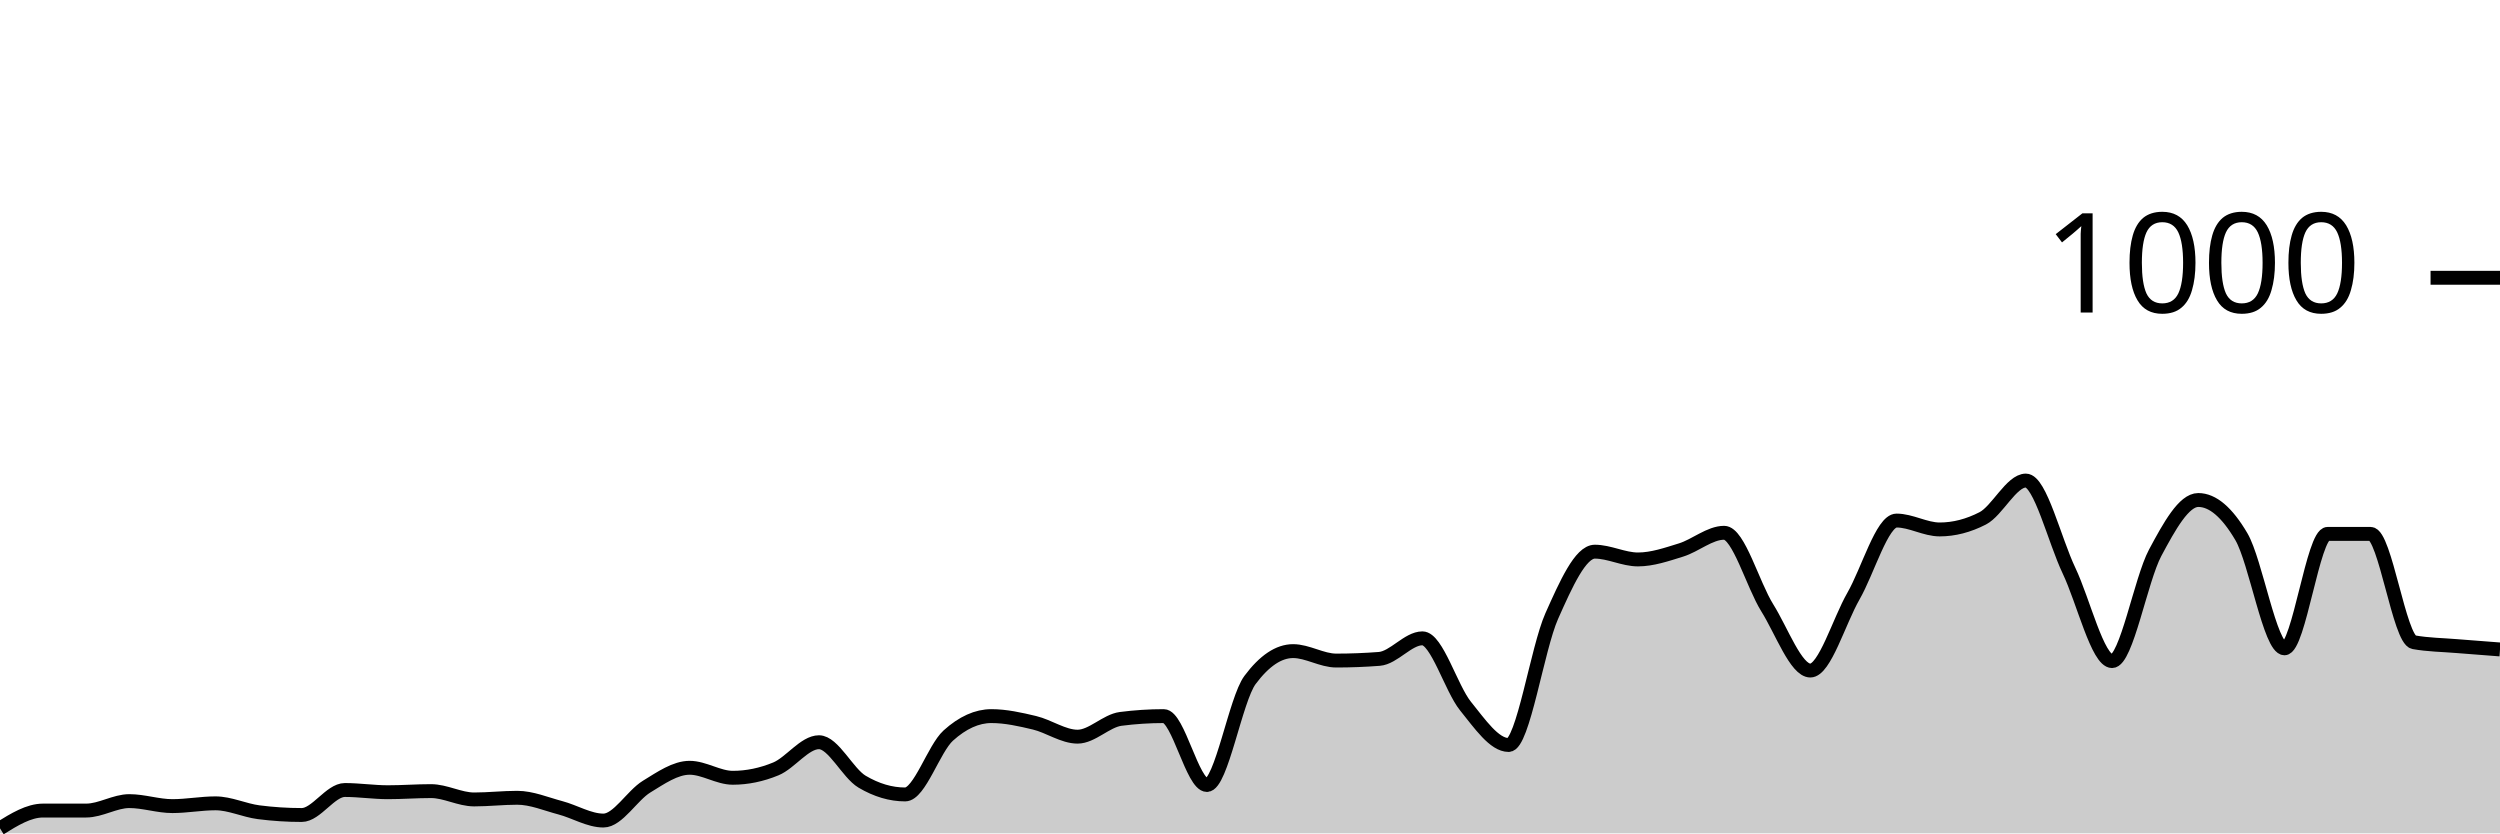
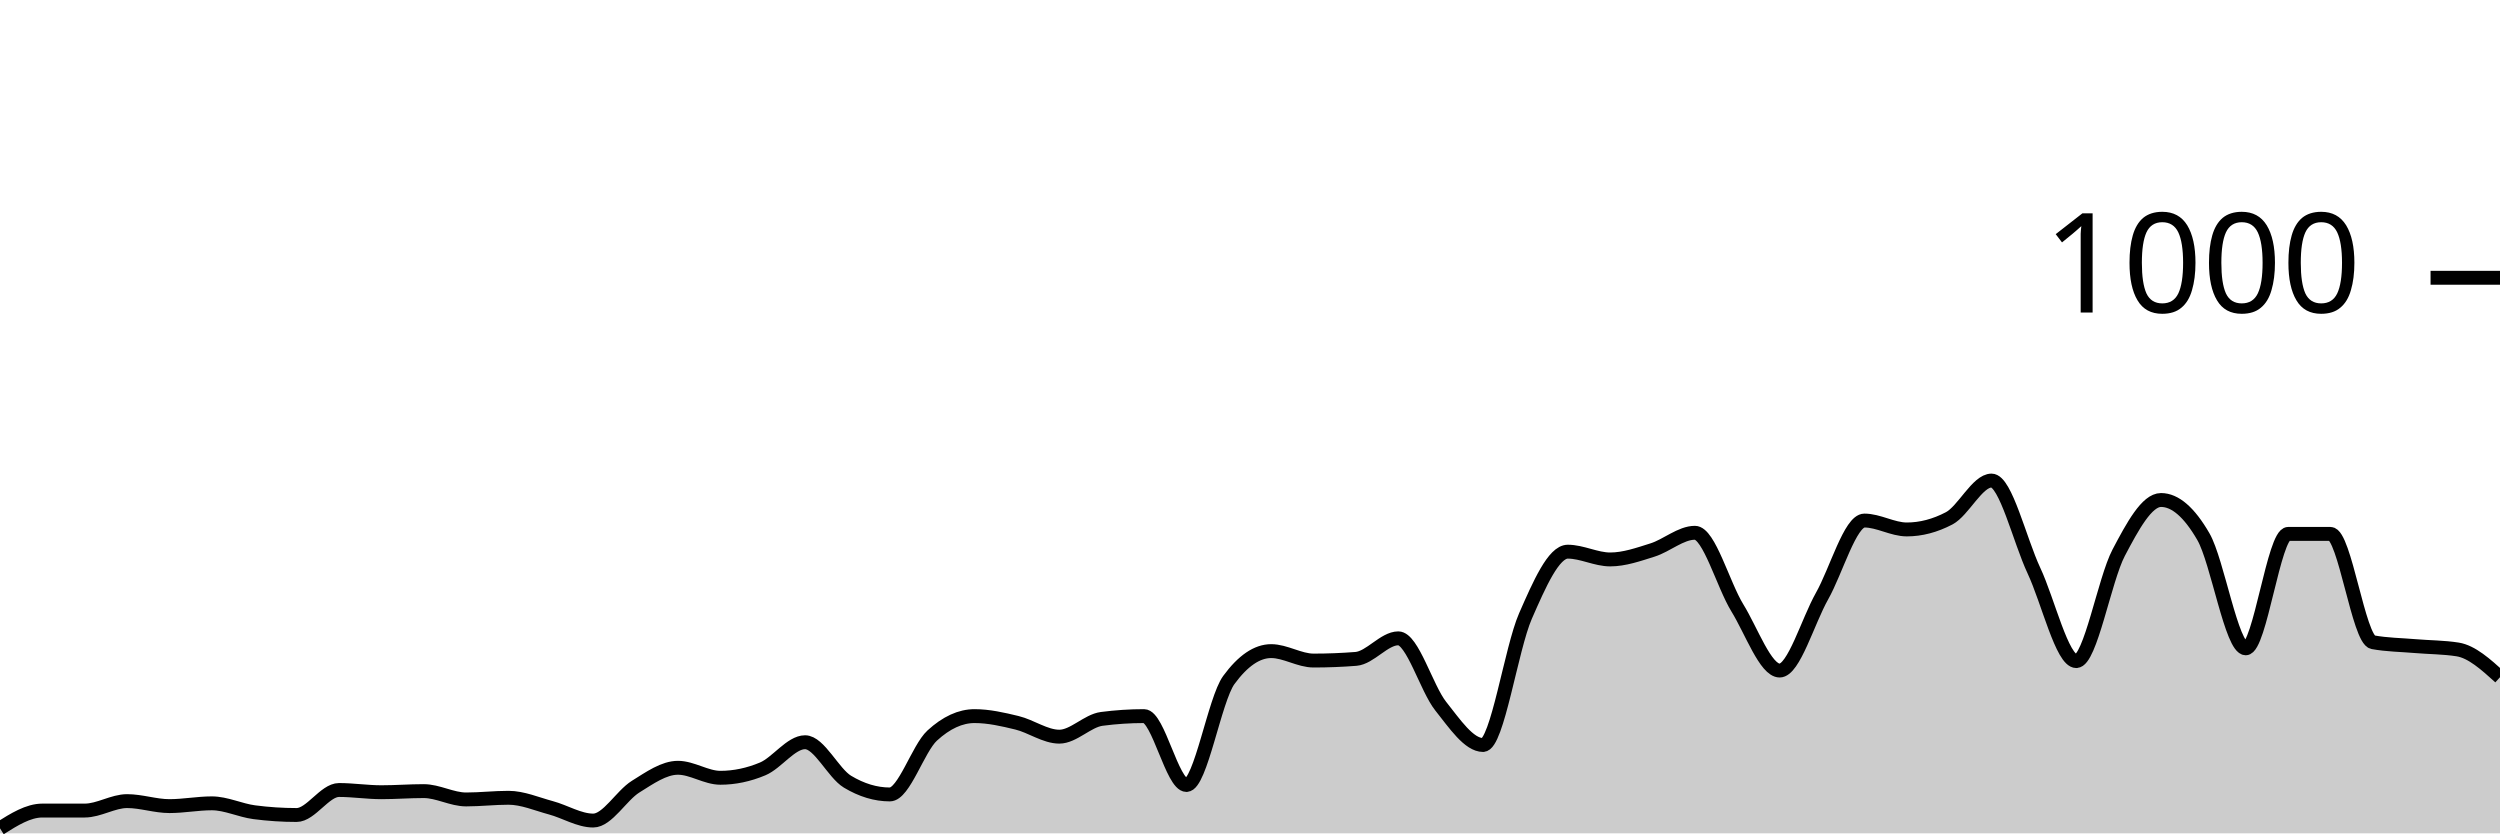
<svg xmlns="http://www.w3.org/2000/svg" viewBox="0 0 180 60">
  <g transform="translate(0,20)">
-     <path class="area" fill="rgba(0, 0, 0, 0.2)" d="M0,39.64C1.034,39,2.069,38.36,3.103,38.36C4.138,38.36,5.172,38.36,6.207,38.36C7.241,38.36,8.276,37.68,9.31,37.68C10.345,37.68,11.379,38.04,12.414,38.04C13.448,38.04,14.483,37.84,15.517,37.84C16.552,37.84,17.586,38.347,18.621,38.48C19.655,38.613,20.69,38.68,21.724,38.68C22.759,38.68,23.793,36.88,24.828,36.88C25.862,36.88,26.897,37.04,27.931,37.04C28.966,37.04,30,36.96,31.034,36.96C32.069,36.96,33.103,37.56,34.138,37.56C35.172,37.56,36.207,37.44,37.241,37.44C38.276,37.44,39.31,37.887,40.345,38.16C41.379,38.433,42.414,39.08,43.448,39.08C44.483,39.08,45.517,37.273,46.552,36.64C47.586,36.007,48.621,35.28,49.655,35.28C50.69,35.28,51.724,36,52.759,36C53.793,36,54.828,35.787,55.862,35.36C56.897,34.933,57.931,33.44,58.966,33.44C60,33.44,61.034,35.667,62.069,36.28C63.103,36.893,64.138,37.2,65.172,37.2C66.207,37.2,67.241,33.893,68.276,32.96C69.31,32.027,70.345,31.56,71.379,31.56C72.414,31.56,73.448,31.793,74.483,32.04C75.517,32.287,76.552,33.04,77.586,33.04C78.621,33.04,79.655,31.893,80.69,31.76C81.724,31.627,82.759,31.56,83.793,31.56C84.828,31.56,85.862,36.52,86.897,36.52C87.931,36.52,88.966,30.347,90,28.96C91.034,27.573,92.069,26.88,93.103,26.88C94.138,26.88,95.172,27.56,96.207,27.56C97.241,27.56,98.276,27.52,99.31,27.44C100.345,27.36,101.379,25.96,102.414,25.96C103.448,25.96,104.483,29.56,105.517,30.84C106.552,32.12,107.586,33.64,108.621,33.64C109.655,33.64,110.69,26.68,111.724,24.36C112.759,22.04,113.793,19.72,114.828,19.72C115.862,19.72,116.897,20.28,117.931,20.28C118.966,20.28,120,19.92,121.034,19.6C122.069,19.28,123.103,18.36,124.138,18.36C125.172,18.36,126.207,22.107,127.241,23.76C128.276,25.413,129.31,28.28,130.345,28.28C131.379,28.28,132.414,24.72,133.448,22.92C134.483,21.12,135.517,17.48,136.552,17.48C137.586,17.48,138.621,18.12,139.655,18.12C140.69,18.12,141.724,17.853,142.759,17.32C143.793,16.787,144.828,14.6,145.862,14.6C146.897,14.6,147.931,18.913,148.966,21.08C150,23.247,151.034,27.6,152.069,27.6C153.103,27.6,154.138,21.733,155.172,19.8C156.207,17.867,157.241,16,158.276,16C159.31,16,160.345,16.88,161.379,18.64C162.414,20.4,163.448,26.68,164.483,26.68C165.517,26.68,166.552,18.44,167.586,18.44C168.621,18.44,169.655,18.44,170.69,18.44C171.724,18.44,172.759,26.053,173.793,26.24C174.828,26.427,175.862,26.433,176.897,26.52C177.931,26.607,178.966,26.683,180,26.76L180,40C178.966,40,177.931,40,176.897,40C175.862,40,174.828,40,173.793,40C172.759,40,171.724,40,170.69,40C169.655,40,168.621,40,167.586,40C166.552,40,165.517,40,164.483,40C163.448,40,162.414,40,161.379,40C160.345,40,159.31,40,158.276,40C157.241,40,156.207,40,155.172,40C154.138,40,153.103,40,152.069,40C151.034,40,150,40,148.966,40C147.931,40,146.897,40,145.862,40C144.828,40,143.793,40,142.759,40C141.724,40,140.69,40,139.655,40C138.621,40,137.586,40,136.552,40C135.517,40,134.483,40,133.448,40C132.414,40,131.379,40,130.345,40C129.31,40,128.276,40,127.241,40C126.207,40,125.172,40,124.138,40C123.103,40,122.069,40,121.034,40C120,40,118.966,40,117.931,40C116.897,40,115.862,40,114.828,40C113.793,40,112.759,40,111.724,40C110.69,40,109.655,40,108.621,40C107.586,40,106.552,40,105.517,40C104.483,40,103.448,40,102.414,40C101.379,40,100.345,40,99.31,40C98.276,40,97.241,40,96.207,40C95.172,40,94.138,40,93.103,40C92.069,40,91.034,40,90,40C88.966,40,87.931,40,86.897,40C85.862,40,84.828,40,83.793,40C82.759,40,81.724,40,80.69,40C79.655,40,78.621,40,77.586,40C76.552,40,75.517,40,74.483,40C73.448,40,72.414,40,71.379,40C70.345,40,69.31,40,68.276,40C67.241,40,66.207,40,65.172,40C64.138,40,63.103,40,62.069,40C61.034,40,60,40,58.966,40C57.931,40,56.897,40,55.862,40C54.828,40,53.793,40,52.759,40C51.724,40,50.69,40,49.655,40C48.621,40,47.586,40,46.552,40C45.517,40,44.483,40,43.448,40C42.414,40,41.379,40,40.345,40C39.31,40,38.276,40,37.241,40C36.207,40,35.172,40,34.138,40C33.103,40,32.069,40,31.034,40C30,40,28.966,40,27.931,40C26.897,40,25.862,40,24.828,40C23.793,40,22.759,40,21.724,40C20.69,40,19.655,40,18.621,40C17.586,40,16.552,40,15.517,40C14.483,40,13.448,40,12.414,40C11.379,40,10.345,40,9.31,40C8.276,40,7.241,40,6.207,40C5.172,40,4.138,40,3.103,40C2.069,40,1.034,40,0,40Z" />
-     <path class="line" stroke="black" fill="none" d="M0,39.64C1.034,39,2.069,38.36,3.103,38.36C4.138,38.36,5.172,38.36,6.207,38.36C7.241,38.36,8.276,37.68,9.31,37.68C10.345,37.68,11.379,38.04,12.414,38.04C13.448,38.04,14.483,37.84,15.517,37.84C16.552,37.84,17.586,38.347,18.621,38.48C19.655,38.613,20.69,38.68,21.724,38.68C22.759,38.68,23.793,36.88,24.828,36.88C25.862,36.88,26.897,37.04,27.931,37.04C28.966,37.04,30,36.96,31.034,36.96C32.069,36.96,33.103,37.56,34.138,37.56C35.172,37.56,36.207,37.44,37.241,37.44C38.276,37.44,39.31,37.887,40.345,38.16C41.379,38.433,42.414,39.08,43.448,39.08C44.483,39.08,45.517,37.273,46.552,36.64C47.586,36.007,48.621,35.28,49.655,35.28C50.69,35.28,51.724,36,52.759,36C53.793,36,54.828,35.787,55.862,35.36C56.897,34.933,57.931,33.44,58.966,33.44C60,33.44,61.034,35.667,62.069,36.28C63.103,36.893,64.138,37.2,65.172,37.2C66.207,37.2,67.241,33.893,68.276,32.96C69.31,32.027,70.345,31.56,71.379,31.56C72.414,31.56,73.448,31.793,74.483,32.04C75.517,32.287,76.552,33.04,77.586,33.04C78.621,33.04,79.655,31.893,80.69,31.76C81.724,31.627,82.759,31.56,83.793,31.56C84.828,31.56,85.862,36.52,86.897,36.52C87.931,36.52,88.966,30.347,90,28.96C91.034,27.573,92.069,26.88,93.103,26.88C94.138,26.88,95.172,27.56,96.207,27.56C97.241,27.56,98.276,27.52,99.31,27.44C100.345,27.36,101.379,25.96,102.414,25.96C103.448,25.96,104.483,29.56,105.517,30.84C106.552,32.12,107.586,33.64,108.621,33.64C109.655,33.64,110.69,26.68,111.724,24.36C112.759,22.04,113.793,19.72,114.828,19.72C115.862,19.72,116.897,20.28,117.931,20.28C118.966,20.28,120,19.92,121.034,19.6C122.069,19.28,123.103,18.36,124.138,18.36C125.172,18.36,126.207,22.107,127.241,23.76C128.276,25.413,129.31,28.28,130.345,28.28C131.379,28.28,132.414,24.72,133.448,22.92C134.483,21.12,135.517,17.48,136.552,17.48C137.586,17.48,138.621,18.12,139.655,18.12C140.69,18.12,141.724,17.853,142.759,17.32C143.793,16.787,144.828,14.6,145.862,14.6C146.897,14.6,147.931,18.913,148.966,21.08C150,23.247,151.034,27.6,152.069,27.6C153.103,27.6,154.138,21.733,155.172,19.8C156.207,17.867,157.241,16,158.276,16C159.31,16,160.345,16.88,161.379,18.64C162.414,20.4,163.448,26.68,164.483,26.68C165.517,26.68,166.552,18.44,167.586,18.44C168.621,18.44,169.655,18.44,170.69,18.44C171.724,18.44,172.759,26.053,173.793,26.24C174.828,26.427,175.862,26.433,176.897,26.52C177.931,26.607,178.966,26.683,180,26.76" />
+     <path class="area" fill="rgba(0, 0, 0, 0.2)" d="M0,39.64C1.017,39,2.034,38.36,3.051,38.36C4.068,38.36,5.085,38.36,6.102,38.36C7.119,38.36,8.136,37.68,9.153,37.68C10.169,37.68,11.186,38.04,12.203,38.04C13.22,38.04,14.237,37.84,15.254,37.84C16.271,37.84,17.288,38.347,18.305,38.48C19.322,38.613,20.339,38.68,21.356,38.68C22.373,38.68,23.39,36.88,24.407,36.88C25.424,36.88,26.441,37.04,27.458,37.04C28.475,37.04,29.492,36.96,30.508,36.96C31.525,36.96,32.542,37.56,33.559,37.56C34.576,37.56,35.593,37.44,36.61,37.44C37.627,37.44,38.644,37.887,39.661,38.16C40.678,38.433,41.695,39.08,42.712,39.08C43.729,39.08,44.746,37.273,45.763,36.64C46.78,36.007,47.797,35.28,48.814,35.28C49.831,35.28,50.847,36,51.864,36C52.881,36,53.898,35.787,54.915,35.36C55.932,34.933,56.949,33.44,57.966,33.44C58.983,33.44,60,35.667,61.017,36.28C62.034,36.893,63.051,37.2,64.068,37.2C65.085,37.2,66.102,33.893,67.119,32.96C68.136,32.027,69.153,31.56,70.169,31.56C71.186,31.56,72.203,31.793,73.22,32.04C74.237,32.287,75.254,33.04,76.271,33.04C77.288,33.04,78.305,31.893,79.322,31.76C80.339,31.627,81.356,31.56,82.373,31.56C83.39,31.56,84.407,36.52,85.424,36.52C86.441,36.52,87.458,30.347,88.475,28.96C89.492,27.573,90.508,26.88,91.525,26.88C92.542,26.88,93.559,27.56,94.576,27.56C95.593,27.56,96.61,27.52,97.627,27.44C98.644,27.36,99.661,25.96,100.678,25.96C101.695,25.96,102.712,29.56,103.729,30.84C104.746,32.12,105.763,33.64,106.78,33.64C107.797,33.64,108.814,26.68,109.831,24.36C110.847,22.04,111.864,19.72,112.881,19.72C113.898,19.72,114.915,20.28,115.932,20.28C116.949,20.28,117.966,19.92,118.983,19.6C120,19.28,121.017,18.36,122.034,18.36C123.051,18.36,124.068,22.107,125.085,23.76C126.102,25.413,127.119,28.28,128.136,28.28C129.153,28.28,130.169,24.72,131.186,22.92C132.203,21.12,133.22,17.48,134.237,17.48C135.254,17.48,136.271,18.12,137.288,18.12C138.305,18.12,139.322,17.853,140.339,17.32C141.356,16.787,142.373,14.6,143.39,14.6C144.407,14.6,145.424,18.913,146.441,21.08C147.458,23.247,148.475,27.6,149.492,27.6C150.508,27.6,151.525,21.733,152.542,19.8C153.559,17.867,154.576,16,155.593,16C156.61,16,157.627,16.88,158.644,18.64C159.661,20.4,160.678,26.68,161.695,26.68C162.712,26.68,163.729,18.44,164.746,18.44C165.763,18.44,166.78,18.44,167.797,18.44C168.814,18.44,169.831,26.053,170.847,26.24C171.864,26.427,172.881,26.433,173.898,26.52C174.915,26.607,175.932,26.6,176.949,26.76C177.966,26.92,178.983,27.84,180,28.76L180,40C178.983,40,177.966,40,176.949,40C175.932,40,174.915,40,173.898,40C172.881,40,171.864,40,170.847,40C169.831,40,168.814,40,167.797,40C166.78,40,165.763,40,164.746,40C163.729,40,162.712,40,161.695,40C160.678,40,159.661,40,158.644,40C157.627,40,156.61,40,155.593,40C154.576,40,153.559,40,152.542,40C151.525,40,150.508,40,149.492,40C148.475,40,147.458,40,146.441,40C145.424,40,144.407,40,143.39,40C142.373,40,141.356,40,140.339,40C139.322,40,138.305,40,137.288,40C136.271,40,135.254,40,134.237,40C133.22,40,132.203,40,131.186,40C130.169,40,129.153,40,128.136,40C127.119,40,126.102,40,125.085,40C124.068,40,123.051,40,122.034,40C121.017,40,120,40,118.983,40C117.966,40,116.949,40,115.932,40C114.915,40,113.898,40,112.881,40C111.864,40,110.847,40,109.831,40C108.814,40,107.797,40,106.78,40C105.763,40,104.746,40,103.729,40C102.712,40,101.695,40,100.678,40C99.661,40,98.644,40,97.627,40C96.61,40,95.593,40,94.576,40C93.559,40,92.542,40,91.525,40C90.508,40,89.492,40,88.475,40C87.458,40,86.441,40,85.424,40C84.407,40,83.39,40,82.373,40C81.356,40,80.339,40,79.322,40C78.305,40,77.288,40,76.271,40C75.254,40,74.237,40,73.22,40C72.203,40,71.186,40,70.169,40C69.153,40,68.136,40,67.119,40C66.102,40,65.085,40,64.068,40C63.051,40,62.034,40,61.017,40C60,40,58.983,40,57.966,40C56.949,40,55.932,40,54.915,40C53.898,40,52.881,40,51.864,40C50.847,40,49.831,40,48.814,40C47.797,40,46.78,40,45.763,40C44.746,40,43.729,40,42.712,40C41.695,40,40.678,40,39.661,40C38.644,40,37.627,40,36.61,40C35.593,40,34.576,40,33.559,40C32.542,40,31.525,40,30.508,40C29.492,40,28.475,40,27.458,40C26.441,40,25.424,40,24.407,40C23.39,40,22.373,40,21.356,40C20.339,40,19.322,40,18.305,40C17.288,40,16.271,40,15.254,40C14.237,40,13.22,40,12.203,40C11.186,40,10.169,40,9.153,40C8.136,40,7.119,40,6.102,40C5.085,40,4.068,40,3.051,40C2.034,40,1.017,40,0,40Z" />
+     <path class="line" stroke="black" fill="none" d="M0,39.64C1.017,39,2.034,38.36,3.051,38.36C4.068,38.36,5.085,38.36,6.102,38.36C7.119,38.36,8.136,37.68,9.153,37.68C10.169,37.68,11.186,38.04,12.203,38.04C13.22,38.04,14.237,37.84,15.254,37.84C16.271,37.84,17.288,38.347,18.305,38.48C19.322,38.613,20.339,38.68,21.356,38.68C22.373,38.68,23.39,36.88,24.407,36.88C25.424,36.88,26.441,37.04,27.458,37.04C28.475,37.04,29.492,36.96,30.508,36.96C31.525,36.96,32.542,37.56,33.559,37.56C34.576,37.56,35.593,37.44,36.61,37.44C37.627,37.44,38.644,37.887,39.661,38.16C40.678,38.433,41.695,39.08,42.712,39.08C43.729,39.08,44.746,37.273,45.763,36.64C46.78,36.007,47.797,35.28,48.814,35.28C49.831,35.28,50.847,36,51.864,36C52.881,36,53.898,35.787,54.915,35.36C55.932,34.933,56.949,33.44,57.966,33.44C58.983,33.44,60,35.667,61.017,36.28C62.034,36.893,63.051,37.2,64.068,37.2C65.085,37.2,66.102,33.893,67.119,32.96C68.136,32.027,69.153,31.56,70.169,31.56C71.186,31.56,72.203,31.793,73.22,32.04C74.237,32.287,75.254,33.04,76.271,33.04C77.288,33.04,78.305,31.893,79.322,31.76C80.339,31.627,81.356,31.56,82.373,31.56C83.39,31.56,84.407,36.52,85.424,36.52C86.441,36.52,87.458,30.347,88.475,28.96C89.492,27.573,90.508,26.88,91.525,26.88C92.542,26.88,93.559,27.56,94.576,27.56C95.593,27.56,96.61,27.52,97.627,27.44C98.644,27.36,99.661,25.96,100.678,25.96C101.695,25.96,102.712,29.56,103.729,30.84C104.746,32.12,105.763,33.64,106.78,33.64C107.797,33.64,108.814,26.68,109.831,24.36C110.847,22.04,111.864,19.72,112.881,19.72C113.898,19.72,114.915,20.28,115.932,20.28C116.949,20.28,117.966,19.92,118.983,19.6C120,19.28,121.017,18.36,122.034,18.36C123.051,18.36,124.068,22.107,125.085,23.76C126.102,25.413,127.119,28.28,128.136,28.28C129.153,28.28,130.169,24.72,131.186,22.92C132.203,21.12,133.22,17.48,134.237,17.48C135.254,17.48,136.271,18.12,137.288,18.12C138.305,18.12,139.322,17.853,140.339,17.32C141.356,16.787,142.373,14.6,143.39,14.6C144.407,14.6,145.424,18.913,146.441,21.08C147.458,23.247,148.475,27.6,149.492,27.6C150.508,27.6,151.525,21.733,152.542,19.8C153.559,17.867,154.576,16,155.593,16C156.61,16,157.627,16.88,158.644,18.64C159.661,20.4,160.678,26.68,161.695,26.68C162.712,26.68,163.729,18.44,164.746,18.44C165.763,18.44,166.78,18.44,167.797,18.44C168.814,18.44,169.831,26.053,170.847,26.24C171.864,26.427,172.881,26.433,173.898,26.52C174.915,26.607,175.932,26.6,176.949,26.76C177.966,26.92,178.983,27.84,180,28.76" />
    <path class="axis-ceiling" stroke-width="1" stroke="black" fill="none" d="M175,0L180,0" />
    <text class="axis-ceiling-label" font-family="sans-serif" text-anchor="end" font-size="10px" x="170" y="2.5">1000</text>
  </g>
</svg>
